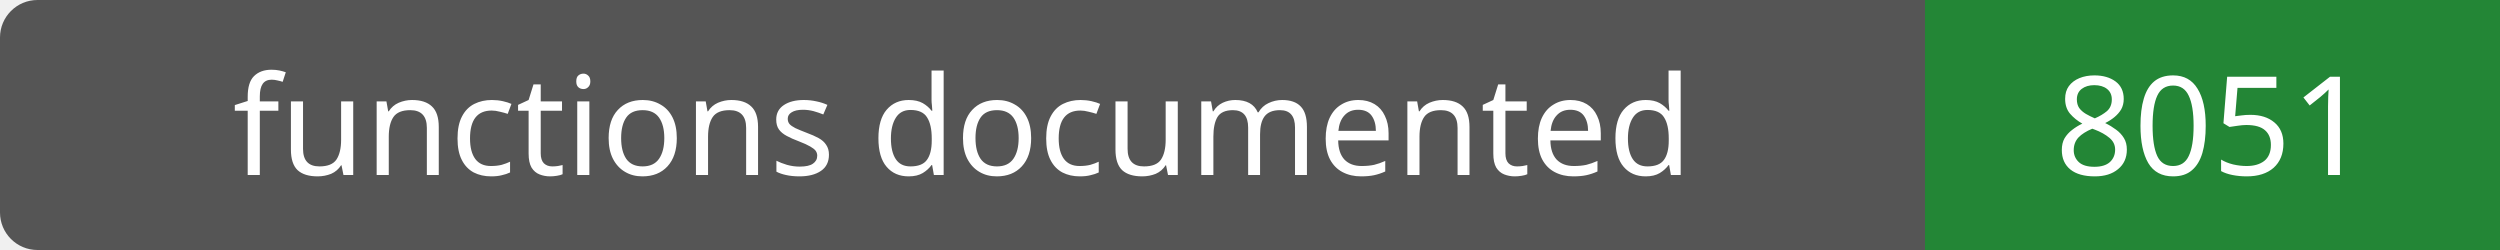
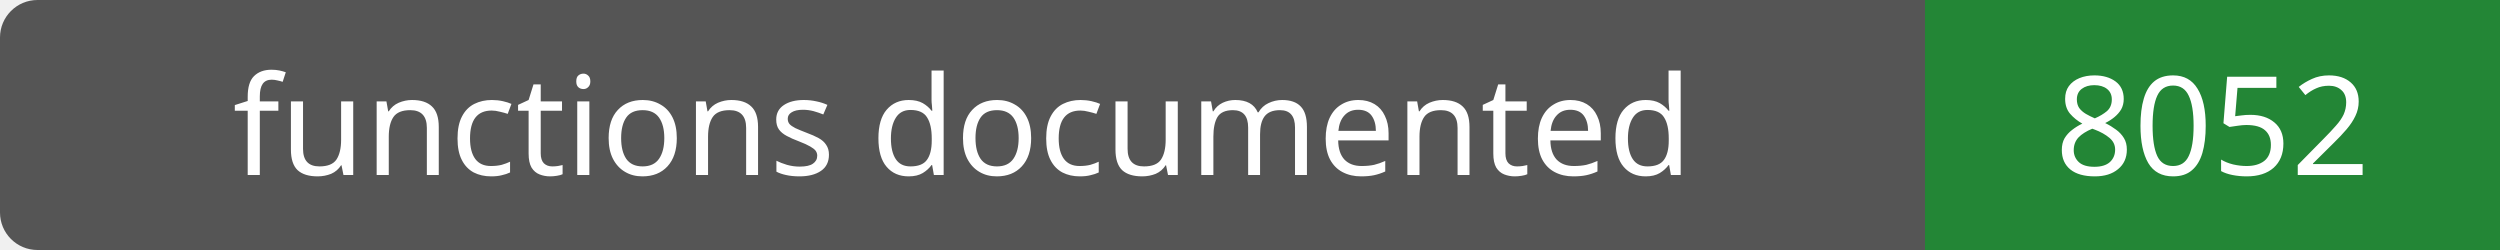
- <svg xmlns="http://www.w3.org/2000/svg" width="200" height="20" role="img" aria-label="functions documented: 8051">
+ <svg xmlns="http://www.w3.org/2000/svg" width="200" height="20" role="img" aria-label="functions documented: 8052">
  <rect width="200" height="20" rx="3" fill="#555" />
  <path fill="#238636" d="M154 0h46v20H154z" />
  <g fill="#fff" text-anchor="middle" font-family="Verdana,sans-serif" font-size="11">
    <text x="77.0" y="14">functions documented</text>
-     <text x="177.0" y="14">8051</text>
+     <text x="177.0" y="14">8052</text>
  </g>
</svg>
